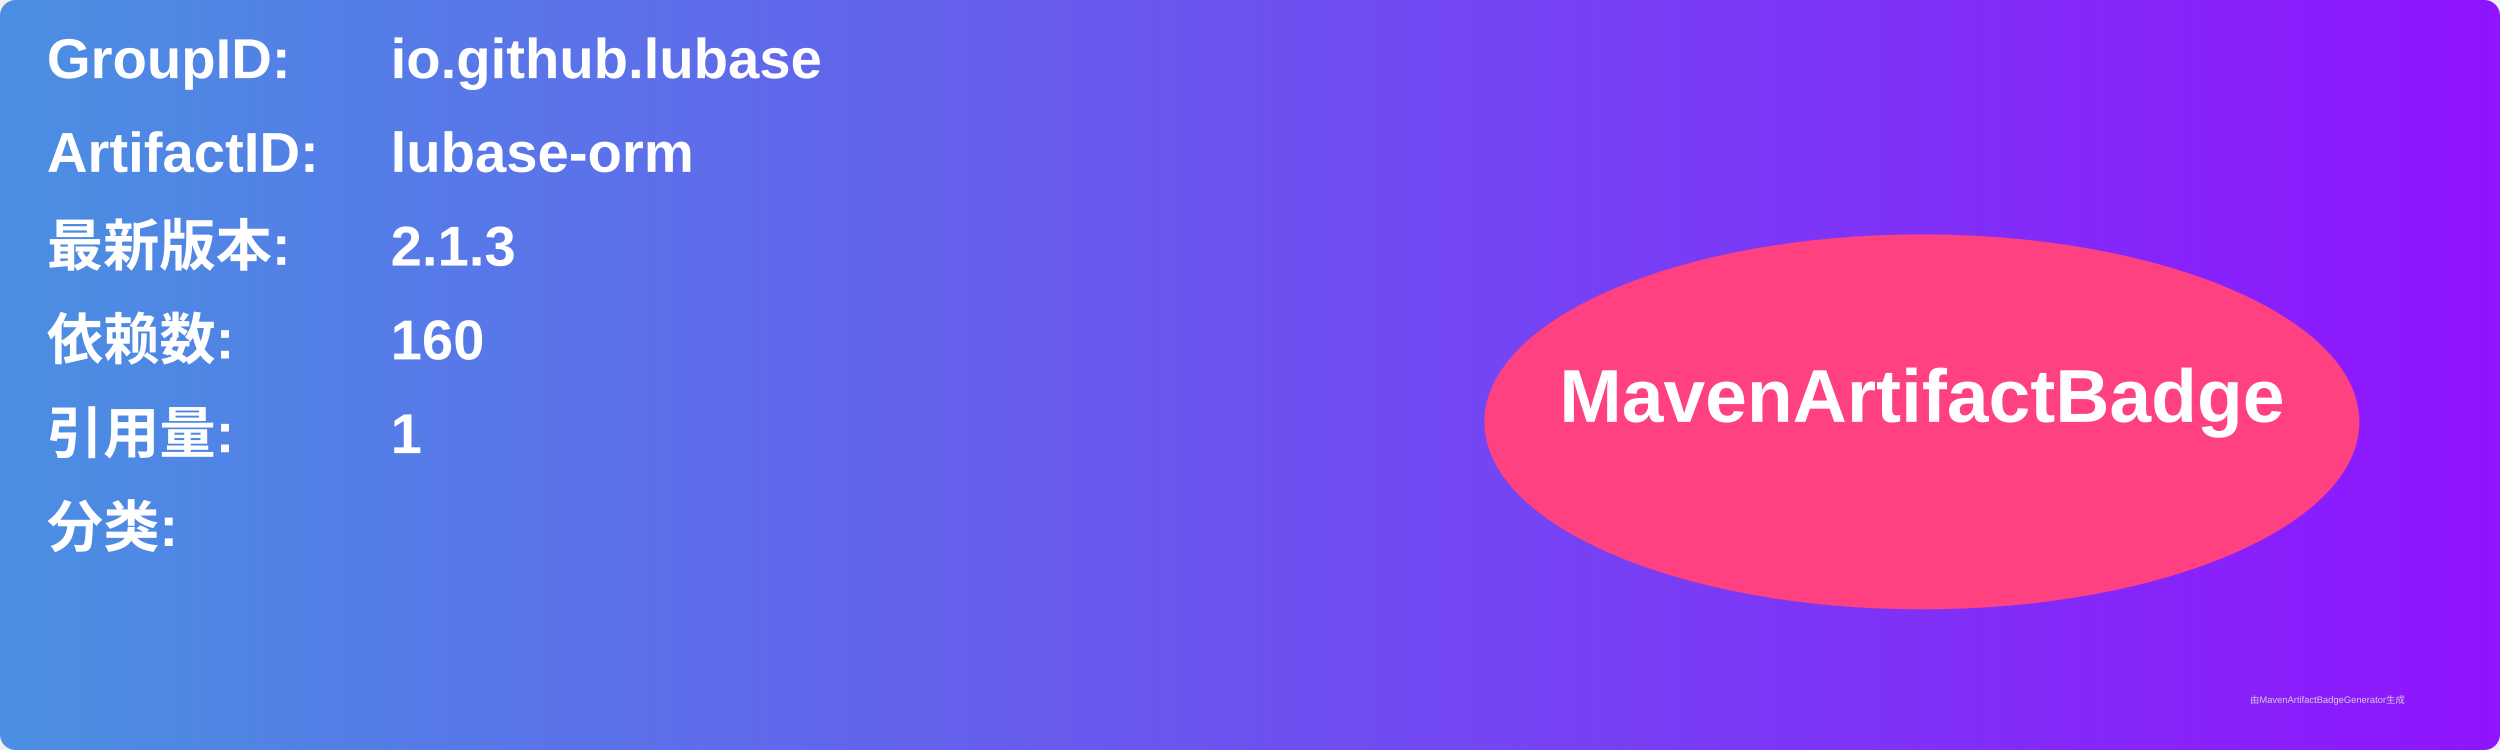
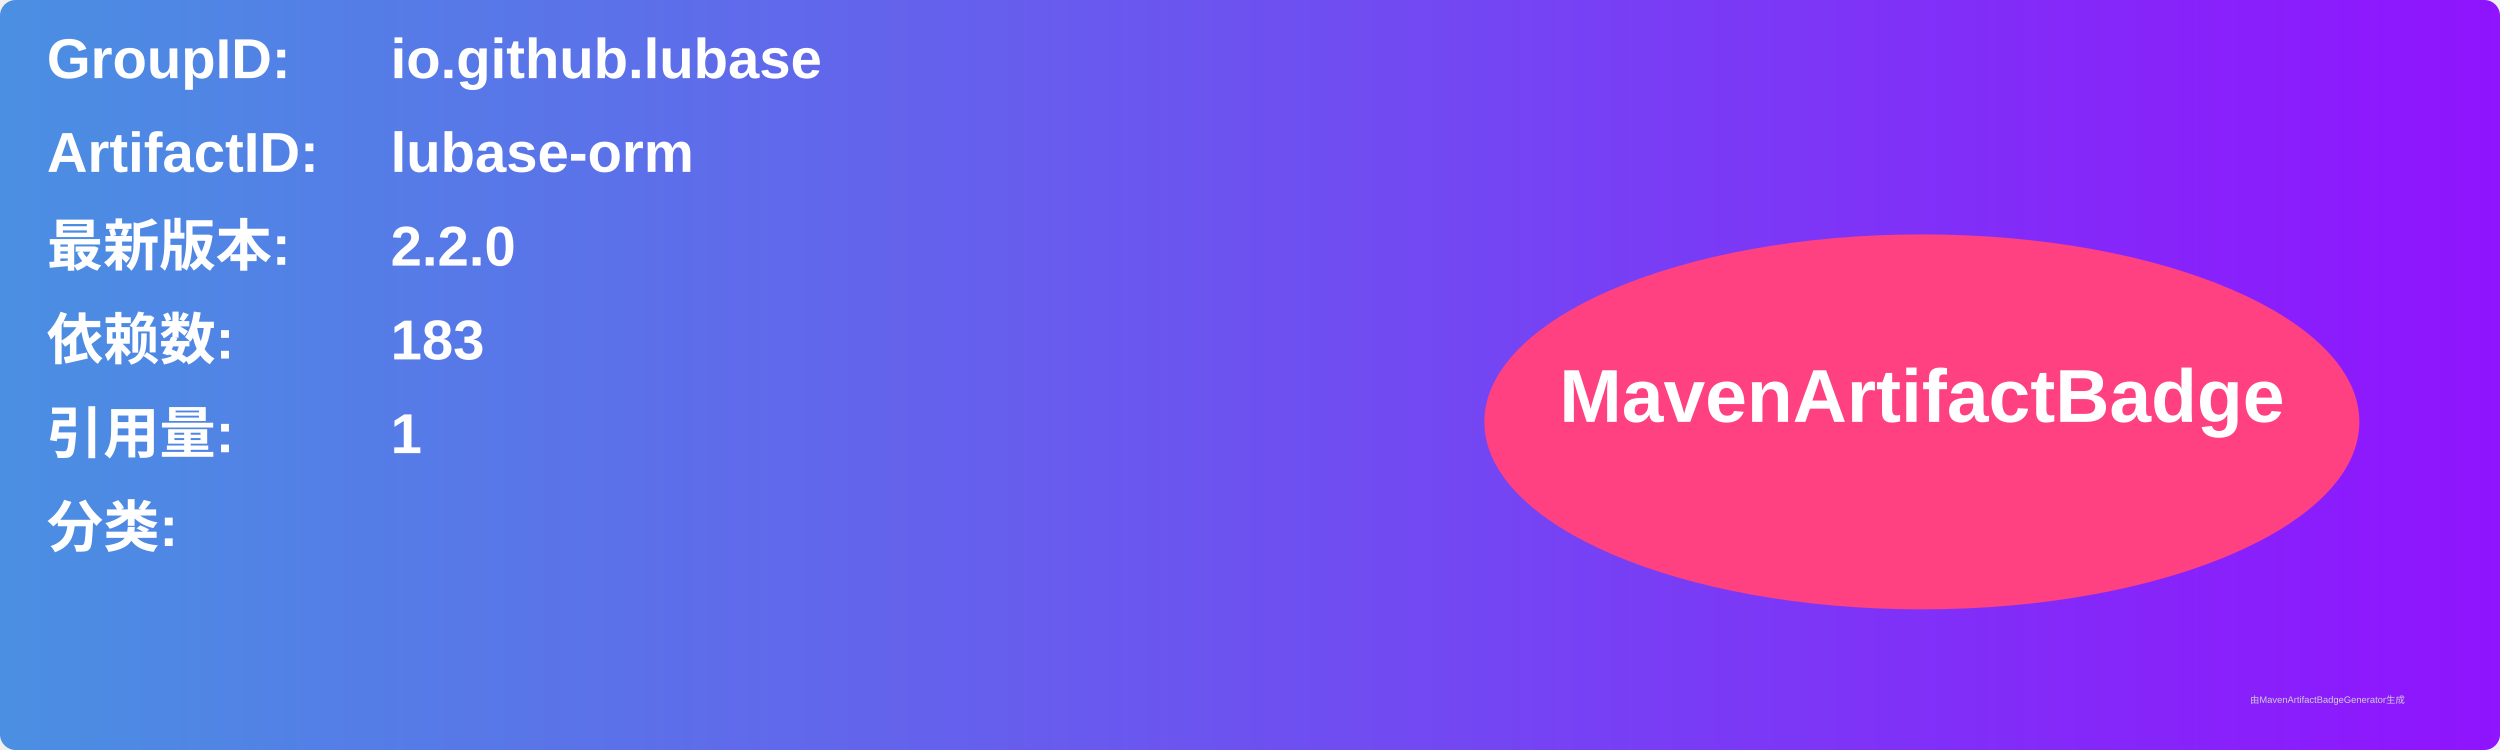
<svg xmlns="http://www.w3.org/2000/svg" width="800" height="240" viewBox="0 0 800 240">
  <linearGradient id="grad" x1="0%" y1="0%" x2="100%" y2="0%">
    <stop offset="0%" stop-color="#4a90e2" />
    <stop offset="100%" stop-color="#9013fe" />
  </linearGradient>
  <rect width="100%" height="100%" rx="5" ry="5" fill="url(#grad)" />
  <g transform="translate(15, 15)">
    <text x="0" y="10" font-family="Arial" font-size="18" fill="white" font-weight="bold" width="260">GroupID:</text>
    <text x="110" y="10" font-family="Arial" font-size="18" fill="white" font-weight="bold" width="460">io.github.lubase</text>
    <text x="0" y="40" font-family="Arial" font-size="18" fill="white" font-weight="bold" width="260">ArtifactID:</text>
    <text x="110" y="40" font-family="Arial" font-size="18" fill="white" font-weight="bold" width="460">lubase-orm</text>
    <text x="0" y="70" font-family="Arial" font-size="18" fill="white" font-weight="bold">最新版本:</text>
    <text x="110" y="70" font-family="Arial" font-size="18" fill="white" font-weight="bold">
-       <tspan font-weight="bold">2.1.3</tspan>
+       <tspan font-weight="bold">2.2.0</tspan>
    </text>
    <text x="0" y="100" font-family="Arial" font-size="18" fill="white" font-weight="bold">依赖数: </text>
    <text x="110" y="100" font-family="Arial" font-size="18" fill="white">
-       <tspan font-weight="bold">160</tspan>
+       <tspan font-weight="bold">183</tspan>
    </text>
    <text x="0" y="130" font-family="Arial" font-size="18" fill="white" font-weight="bold">引用量: </text>
    <text x="110" y="130" font-family="Arial" font-size="18" fill="white">
      <tspan font-weight="bold">1</tspan>
    </text>
    <text x="0" y="160" font-family="Arial" font-size="18" fill="white" font-weight="bold">分类:</text>
    <text x="10" y="190" font-family="Arial" font-size="10" fill="white">
      <tspan font-weight="bold" />
    </text>
    <ellipse cx="600" cy="120" rx="140" ry="60" fill="#ff4081" />
    <text x="600" y="120" text-anchor="middle" font-family="Arial" font-size="24" fill="white" font-weight="bold">MavenArtifactBadge</text>
  </g>
  <text x="720" y="225" font-family="Arial" font-size="3" fill="#d0d0d0">由MavenArtifactBadgeGenerator生成</text>
</svg>
